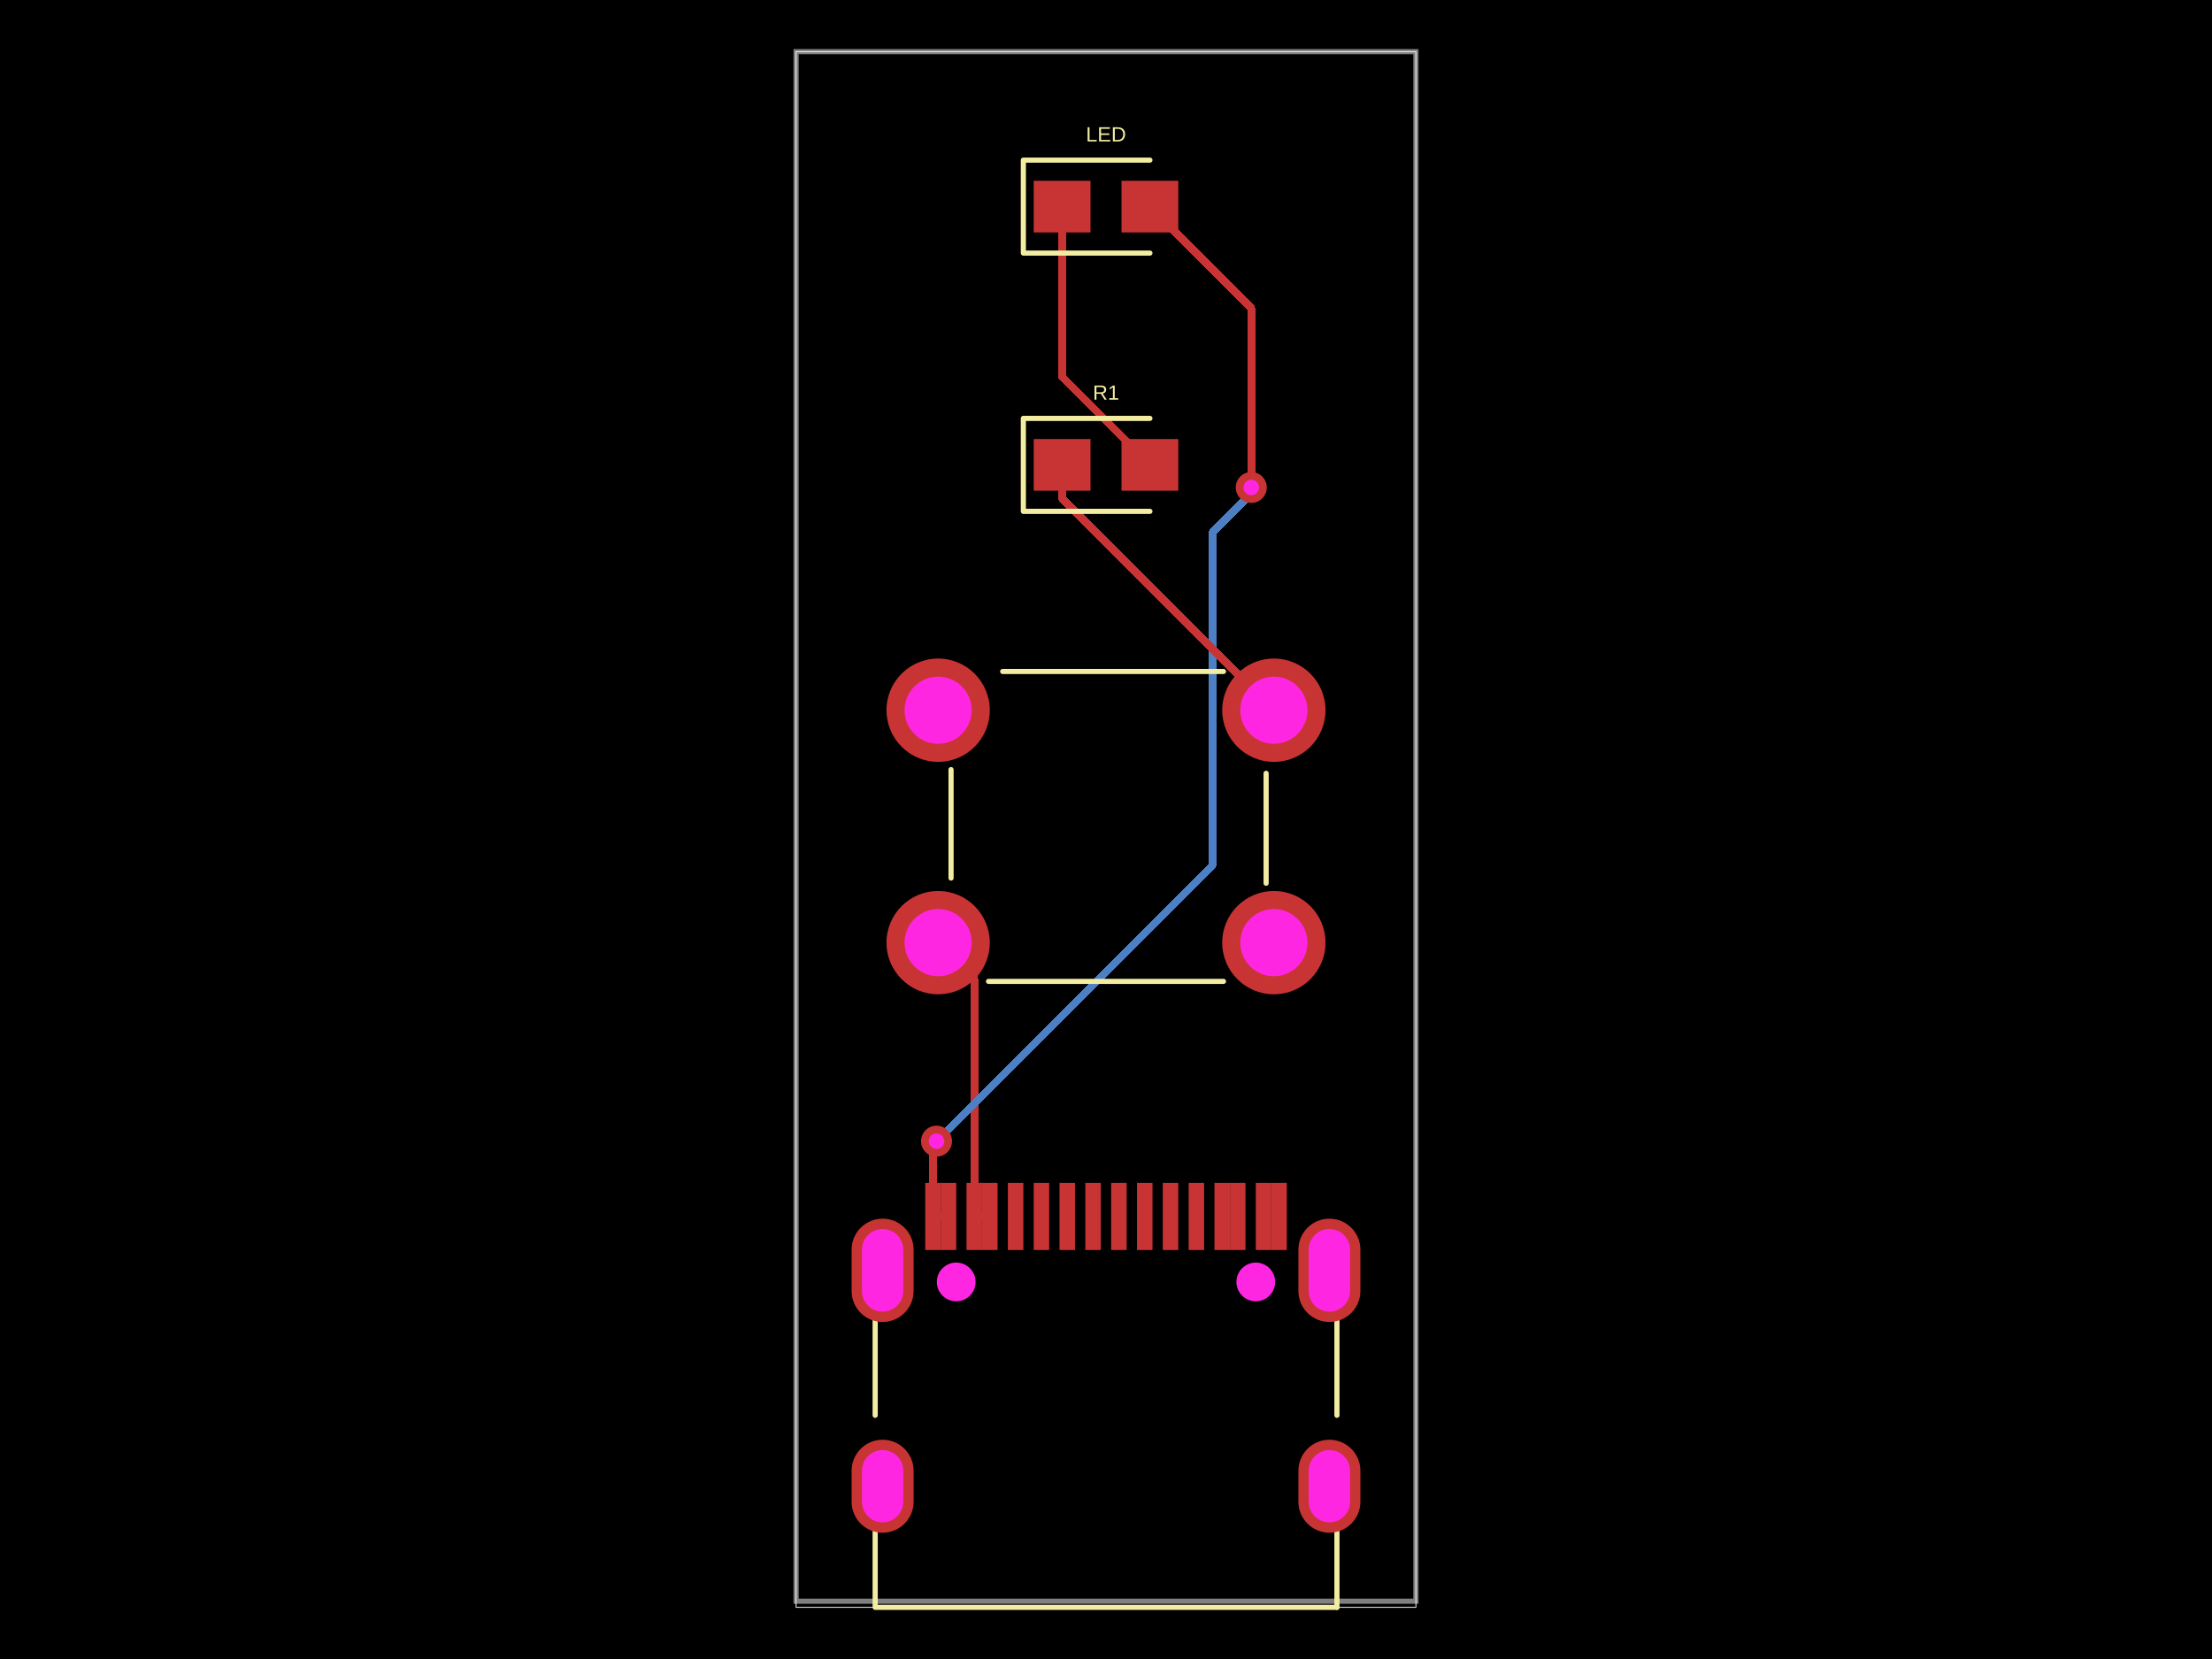
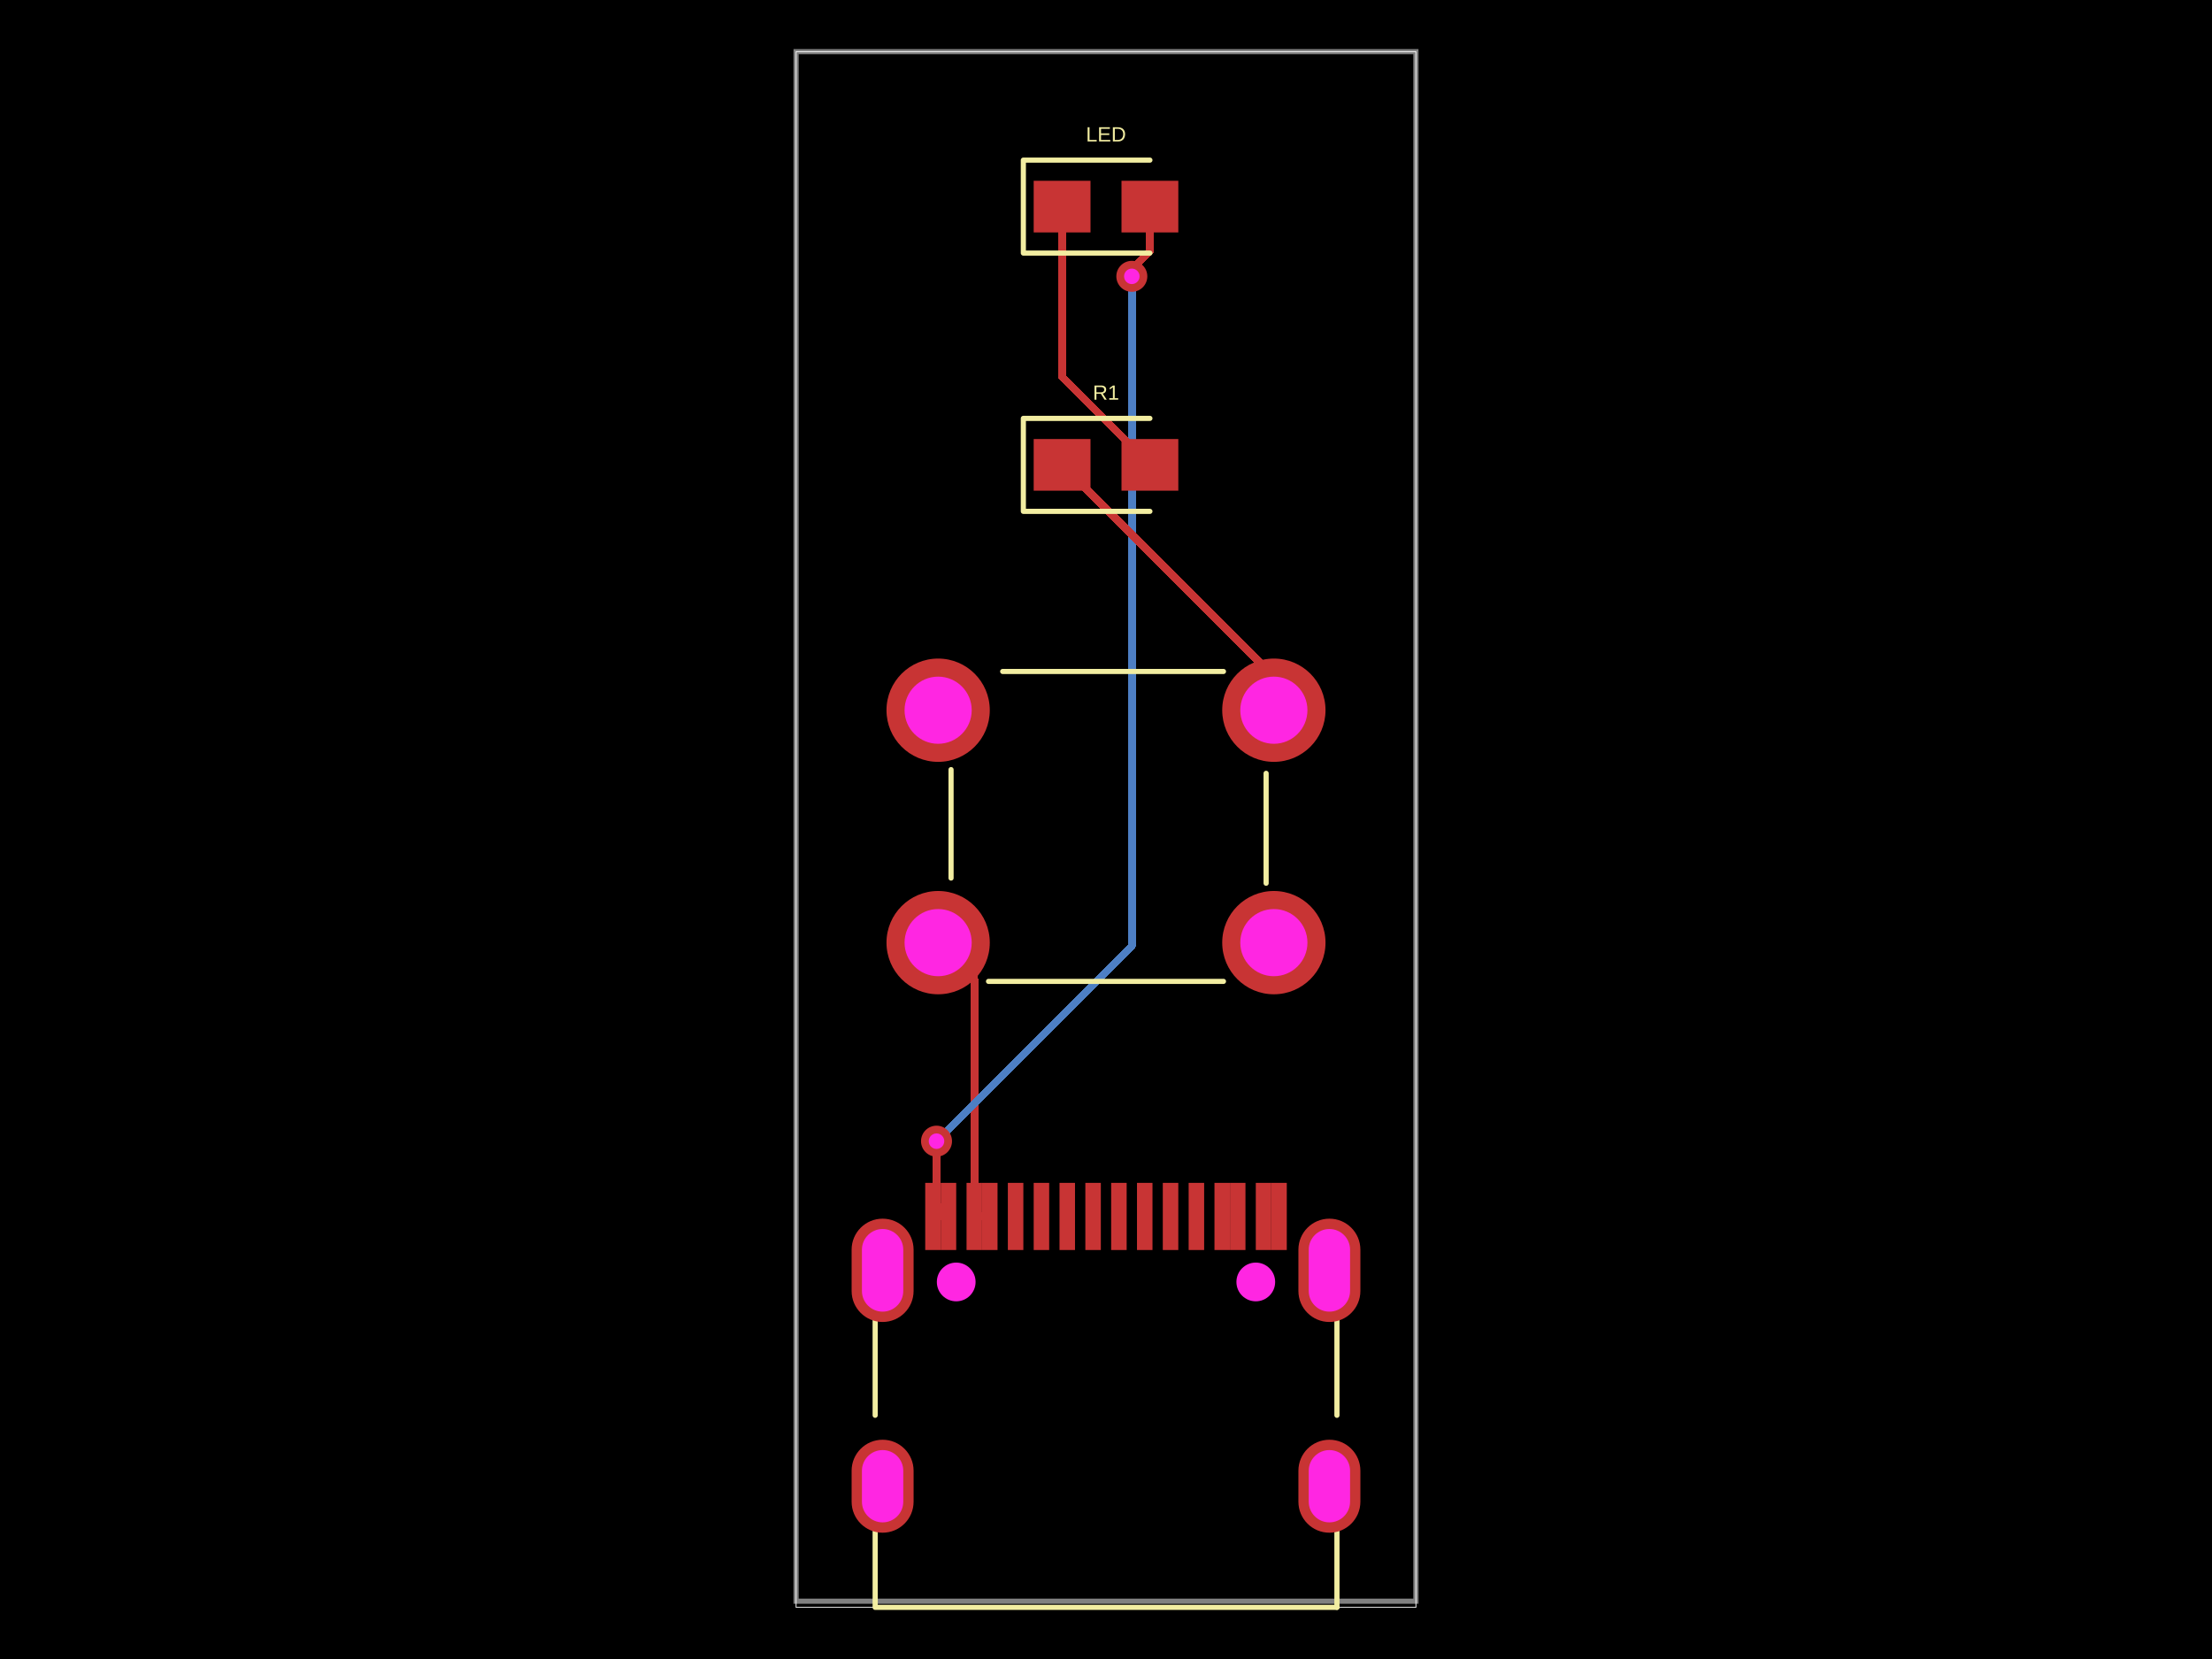
<svg xmlns="http://www.w3.org/2000/svg" width="800" height="600" data-software-used-string="@tscircuit/core@0.0.630">
  <style />
  <rect class="boundary" x="0" y="0" fill="#000" width="800" height="600" />
  <rect class="pcb-boundary" fill="none" stroke="#fff" stroke-width="0.3" x="287.917" y="18.68" width="224.166" height="562.639" />
  <path class="pcb-board" d="M 287.917 579.095 L 512.083 579.095 L 512.083 18.68 L 287.917 18.68 Z" fill="none" stroke="rgba(255, 255, 255, 0.5)" stroke-width="1.868" />
+   <path class="pcb-trace" stroke="rgb(200, 52, 52)" fill="none" d="M 352.367 439.942 L 357.97 439.942" stroke-width="2.802" stroke-linecap="round" stroke-linejoin="round" shape-rendering="crispEdges" data-layer="top" />
+   <path class="pcb-trace" stroke="rgb(200, 52, 52)" fill="none" d="M 357.97 439.942 L 357.97 439.942" stroke-width="2.802" stroke-linecap="round" stroke-linejoin="round" shape-rendering="crispEdges" data-layer="top" />
  <path class="pcb-trace" stroke="rgb(200, 52, 52)" fill="none" d="M 352.367 439.942 L 352.367 353.994" stroke-width="2.802" stroke-linecap="round" stroke-linejoin="round" shape-rendering="crispEdges" data-layer="top" />
  <path class="pcb-trace" stroke="rgb(200, 52, 52)" fill="none" d="M 352.367 353.994 L 339.29 340.917" stroke-width="2.802" stroke-linecap="round" stroke-linejoin="round" shape-rendering="crispEdges" data-layer="top" />
+   <path class="pcb-trace" stroke="rgb(200, 52, 52)" fill="none" d="M 337.42 439.942 L 343.024 439.942" stroke-width="2.802" stroke-linecap="round" stroke-linejoin="round" shape-rendering="crispEdges" data-layer="top" />
+   <path class="pcb-trace" stroke="rgb(200, 52, 52)" fill="none" d="M 343.024 439.942 L 343.024 439.942" stroke-width="2.802" stroke-linecap="round" stroke-linejoin="round" shape-rendering="crispEdges" data-layer="top" />
+   <path class="pcb-trace" stroke="rgb(77, 127, 196)" fill="none" d="M 409.34 99.941 L 409.34 99.941" stroke-width="2.802" stroke-linecap="round" stroke-linejoin="round" shape-rendering="crispEdges" data-layer="bottom" />
+   <path class="pcb-trace" stroke="rgb(77, 127, 196)" fill="none" d="M 409.34 99.941 L 409.34 342.086" stroke-width="2.802" stroke-linecap="round" stroke-linejoin="round" shape-rendering="crispEdges" data-layer="bottom" />
+   <path class="pcb-trace" stroke="rgb(77, 127, 196)" fill="none" d="M 409.34 342.086 L 341.28 410.147" stroke-width="2.802" stroke-linecap="round" stroke-linejoin="round" shape-rendering="crispEdges" data-layer="bottom" />
+   <path class="pcb-trace" stroke="rgb(77, 127, 196)" fill="none" d="M 341.28 410.147 L 338.705 412.722" stroke-width="2.802" stroke-linecap="round" stroke-linejoin="round" shape-rendering="crispEdges" data-layer="bottom" />
  <path class="pcb-trace" stroke="rgb(77, 127, 196)" fill="none" d="M 338.705 412.722 L 338.705 412.722" stroke-width="2.802" stroke-linecap="round" stroke-linejoin="round" shape-rendering="crispEdges" data-layer="bottom" />
-   <path class="pcb-trace" stroke="rgb(77, 127, 196)" fill="none" d="M 338.705 412.722 L 438.515 312.912" stroke-width="2.802" stroke-linecap="round" stroke-linejoin="round" shape-rendering="crispEdges" data-layer="bottom" />
-   <path class="pcb-trace" stroke="rgb(77, 127, 196)" fill="none" d="M 438.515 312.912 L 438.515 192.572" stroke-width="2.802" stroke-linecap="round" stroke-linejoin="round" shape-rendering="crispEdges" data-layer="bottom" />
-   <path class="pcb-trace" stroke="rgb(77, 127, 196)" fill="none" d="M 438.515 192.572 L 438.515 192.572" stroke-width="2.802" stroke-linecap="round" stroke-linejoin="round" shape-rendering="crispEdges" data-layer="bottom" />
-   <path class="pcb-trace" stroke="rgb(77, 127, 196)" fill="none" d="M 438.515 192.572 L 451.719 179.367" stroke-width="2.802" stroke-linecap="round" stroke-linejoin="round" shape-rendering="crispEdges" data-layer="bottom" />
-   <path class="pcb-trace" stroke="rgb(77, 127, 196)" fill="none" d="M 451.719 179.367 L 452.539 176.297" stroke-width="2.802" stroke-linecap="round" stroke-linejoin="round" shape-rendering="crispEdges" data-layer="bottom" />
-   <path class="pcb-trace" stroke="rgb(77, 127, 196)" fill="none" d="M 452.539 176.297 L 452.539 176.297" stroke-width="2.802" stroke-linecap="round" stroke-linejoin="round" shape-rendering="crispEdges" data-layer="bottom" />
-   <path class="pcb-trace" stroke="rgb(200, 52, 52)" fill="none" d="M 337.42 439.942 L 337.42 417.922" stroke-width="2.802" stroke-linecap="round" stroke-linejoin="round" shape-rendering="crispEdges" data-layer="top" />
-   <path class="pcb-trace" stroke="rgb(200, 52, 52)" fill="none" d="M 337.42 417.922 L 338.36 416.982" stroke-width="2.802" stroke-linecap="round" stroke-linejoin="round" shape-rendering="crispEdges" data-layer="top" />
-   <path class="pcb-trace" stroke="rgb(200, 52, 52)" fill="none" d="M 338.36 416.982 L 338.705 412.722" stroke-width="2.802" stroke-linecap="round" stroke-linejoin="round" shape-rendering="crispEdges" data-layer="top" />
+   <path class="pcb-trace" stroke="rgb(200, 52, 52)" fill="none" d="M 415.878 74.722 L 415.878 90.891" stroke-width="2.802" stroke-linecap="round" stroke-linejoin="round" shape-rendering="crispEdges" data-layer="top" />
+   <path class="pcb-trace" stroke="rgb(200, 52, 52)" fill="none" d="M 415.878 90.891 L 410.801 95.968" stroke-width="2.802" stroke-linecap="round" stroke-linejoin="round" shape-rendering="crispEdges" data-layer="top" />
+   <path class="pcb-trace" stroke="rgb(200, 52, 52)" fill="none" d="M 410.801 95.968 L 409.34 99.941" stroke-width="2.802" stroke-linecap="round" stroke-linejoin="round" shape-rendering="crispEdges" data-layer="top" />
+   <path class="pcb-trace" stroke="rgb(200, 52, 52)" fill="none" d="M 409.34 99.941 L 409.34 99.941" stroke-width="2.802" stroke-linecap="round" stroke-linejoin="round" shape-rendering="crispEdges" data-layer="top" />
  <path class="pcb-trace" stroke="rgb(200, 52, 52)" fill="none" d="M 338.705 412.722 L 338.705 412.722" stroke-width="2.802" stroke-linecap="round" stroke-linejoin="round" shape-rendering="crispEdges" data-layer="top" />
-   <path class="pcb-trace" stroke="rgb(200, 52, 52)" fill="none" d="M 452.539 176.297 L 452.539 176.297" stroke-width="2.802" stroke-linecap="round" stroke-linejoin="round" shape-rendering="crispEdges" data-layer="top" />
-   <path class="pcb-trace" stroke="rgb(200, 52, 52)" fill="none" d="M 452.539 176.297 L 452.539 111.382" stroke-width="2.802" stroke-linecap="round" stroke-linejoin="round" shape-rendering="crispEdges" data-layer="top" />
-   <path class="pcb-trace" stroke="rgb(200, 52, 52)" fill="none" d="M 452.539 111.382 L 415.878 74.722" stroke-width="2.802" stroke-linecap="round" stroke-linejoin="round" shape-rendering="crispEdges" data-layer="top" />
-   <path class="pcb-trace" stroke="rgb(200, 52, 52)" fill="none" d="M 357.97 439.942 L 352.367 439.942" stroke-width="2.802" stroke-linecap="round" stroke-linejoin="round" shape-rendering="crispEdges" data-layer="top" />
-   <path class="pcb-trace" stroke="rgb(200, 52, 52)" fill="none" d="M 352.367 439.942 L 352.367 439.942" stroke-width="2.802" stroke-linecap="round" stroke-linejoin="round" shape-rendering="crispEdges" data-layer="top" />
-   <path class="pcb-trace" stroke="rgb(200, 52, 52)" fill="none" d="M 343.024 439.942 L 337.42 439.942" stroke-width="2.802" stroke-linecap="round" stroke-linejoin="round" shape-rendering="crispEdges" data-layer="top" />
-   <path class="pcb-trace" stroke="rgb(200, 52, 52)" fill="none" d="M 337.42 439.942 L 337.42 439.942" stroke-width="2.802" stroke-linecap="round" stroke-linejoin="round" shape-rendering="crispEdges" data-layer="top" />
-   <path class="pcb-trace" stroke="rgb(200, 52, 52)" fill="none" d="M 384.122 74.722 L 384.122 136.367" stroke-width="2.802" stroke-linecap="round" stroke-linejoin="round" shape-rendering="crispEdges" data-layer="top" />
-   <path class="pcb-trace" stroke="rgb(200, 52, 52)" fill="none" d="M 384.122 136.367 L 415.878 168.124" stroke-width="2.802" stroke-linecap="round" stroke-linejoin="round" shape-rendering="crispEdges" data-layer="top" />
-   <path class="pcb-trace" stroke="rgb(200, 52, 52)" fill="none" d="M 384.122 168.124 L 384.122 180.269" stroke-width="2.802" stroke-linecap="round" stroke-linejoin="round" shape-rendering="crispEdges" data-layer="top" />
-   <path class="pcb-trace" stroke="rgb(200, 52, 52)" fill="none" d="M 384.122 180.269 L 460.71 256.858" stroke-width="2.802" stroke-linecap="round" stroke-linejoin="round" shape-rendering="crispEdges" data-layer="top" />
+   <path class="pcb-trace" stroke="rgb(200, 52, 52)" fill="none" d="M 338.705 412.722 L 338.705 435.623" stroke-width="2.802" stroke-linecap="round" stroke-linejoin="round" shape-rendering="crispEdges" data-layer="top" />
+   <path class="pcb-trace" stroke="rgb(200, 52, 52)" fill="none" d="M 338.705 435.623 L 343.024 439.942" stroke-width="2.802" stroke-linecap="round" stroke-linejoin="round" shape-rendering="crispEdges" data-layer="top" />
+   <path class="pcb-trace" stroke="rgb(200, 52, 52)" fill="none" d="M 415.878 168.124 L 384.122 136.367" stroke-width="2.802" stroke-linecap="round" stroke-linejoin="round" shape-rendering="crispEdges" data-layer="top" />
+   <path class="pcb-trace" stroke="rgb(200, 52, 52)" fill="none" d="M 384.122 136.367 L 384.122 74.722" stroke-width="2.802" stroke-linecap="round" stroke-linejoin="round" shape-rendering="crispEdges" data-layer="top" />
+   <path class="pcb-trace" stroke="rgb(200, 52, 52)" fill="none" d="M 460.71 256.858 L 460.71 244.713" stroke-width="2.802" stroke-linecap="round" stroke-linejoin="round" shape-rendering="crispEdges" data-layer="top" />
+   <path class="pcb-trace" stroke="rgb(200, 52, 52)" fill="none" d="M 460.71 244.713 L 384.122 168.124" stroke-width="2.802" stroke-linecap="round" stroke-linejoin="round" shape-rendering="crispEdges" data-layer="top" />
  <rect class="pcb-pad" fill="rgb(200, 52, 52)" x="364.506" y="427.8" width="5.604" height="24.285" data-layer="top" />
  <rect class="pcb-pad" fill="rgb(200, 52, 52)" x="373.849" y="427.8" width="5.604" height="24.285" data-layer="top" />
  <rect class="pcb-pad" fill="rgb(200, 52, 52)" x="383.186" y="427.8" width="5.604" height="24.285" data-layer="top" />
  <rect class="pcb-pad" fill="rgb(200, 52, 52)" x="392.529" y="427.8" width="5.604" height="24.285" data-layer="top" />
  <rect class="pcb-pad" fill="rgb(200, 52, 52)" x="401.867" y="427.8" width="5.604" height="24.285" data-layer="top" />
  <rect class="pcb-pad" fill="rgb(200, 52, 52)" x="411.209" y="427.8" width="5.604" height="24.285" data-layer="top" />
  <rect class="pcb-pad" fill="rgb(200, 52, 52)" x="420.543" y="427.8" width="5.604" height="24.285" data-layer="top" />
  <rect class="pcb-pad" fill="rgb(200, 52, 52)" x="429.89" y="427.8" width="5.604" height="24.285" data-layer="top" />
  <rect class="pcb-pad" fill="rgb(200, 52, 52)" x="334.618" y="427.8" width="5.604" height="24.285" data-layer="top" />
  <rect class="pcb-pad" fill="rgb(200, 52, 52)" x="340.222" y="427.8" width="5.604" height="24.285" data-layer="top" />
  <rect class="pcb-pad" fill="rgb(200, 52, 52)" x="349.564" y="427.8" width="5.604" height="24.285" data-layer="top" />
  <rect class="pcb-pad" fill="rgb(200, 52, 52)" x="355.168" y="427.8" width="5.604" height="24.285" data-layer="top" />
  <rect class="pcb-pad" fill="rgb(200, 52, 52)" x="439.228" y="427.8" width="5.604" height="24.285" data-layer="top" />
  <rect class="pcb-pad" fill="rgb(200, 52, 52)" x="444.836" y="427.8" width="5.604" height="24.285" data-layer="top" />
  <rect class="pcb-pad" fill="rgb(200, 52, 52)" x="454.174" y="427.8" width="5.604" height="24.285" data-layer="top" />
  <rect class="pcb-pad" fill="rgb(200, 52, 52)" x="459.778" y="427.8" width="5.604" height="24.285" data-layer="top" />
  <rect class="pcb-pad" fill="rgb(200, 52, 52)" x="373.847" y="65.382" width="20.549" height="18.68" data-layer="top" />
  <rect class="pcb-pad" fill="rgb(200, 52, 52)" x="405.604" y="65.382" width="20.549" height="18.68" data-layer="top" />
  <rect class="pcb-pad" fill="rgb(200, 52, 52)" x="373.847" y="158.784" width="20.549" height="18.68" data-layer="top" />
  <rect class="pcb-pad" fill="rgb(200, 52, 52)" x="405.604" y="158.784" width="20.549" height="18.68" data-layer="top" />
  <g>
+     <circle class="pcb-hole-outer" fill="rgb(200, 52, 52)" cx="409.34" cy="99.941" r="5.604" />
+     <circle class="pcb-hole-inner" fill="#FF26E2" cx="409.34" cy="99.941" r="2.802" />
+   </g>
+   <g>
    <circle class="pcb-hole-outer" fill="rgb(200, 52, 52)" cx="338.705" cy="412.722" r="5.604" />
    <circle class="pcb-hole-inner" fill="#FF26E2" cx="338.705" cy="412.722" r="2.802" />
-   </g>
-   <g>
-     <circle class="pcb-hole-outer" fill="rgb(200, 52, 52)" cx="452.539" cy="176.297" r="5.604" />
-     <circle class="pcb-hole-inner" fill="#FF26E2" cx="452.539" cy="176.297" r="2.802" />
  </g>
  <path class="pcb-silkscreen pcb-silkscreen-top" d="M 316.517 511.858 L 316.517 477.058" fill="none" stroke="#f2eda1" stroke-width="1.868" stroke-linecap="round" stroke-linejoin="round" data-pcb-component-id="pcb_component_0" data-pcb-silkscreen-path-id="pcb_silkscreen_path_0" />
  <path class="pcb-silkscreen pcb-silkscreen-top" d="M 483.521 581.32 L 316.517 581.32 L 316.517 553.648" fill="none" stroke="#f2eda1" stroke-width="1.868" stroke-linecap="round" stroke-linejoin="round" data-pcb-component-id="pcb_component_0" data-pcb-silkscreen-path-id="pcb_silkscreen_path_1" />
  <path class="pcb-silkscreen pcb-silkscreen-top" d="M 483.521 511.865 L 483.521 477.052" fill="none" stroke="#f2eda1" stroke-width="1.868" stroke-linecap="round" stroke-linejoin="round" data-pcb-component-id="pcb_component_0" data-pcb-silkscreen-path-id="pcb_silkscreen_path_2" />
  <path class="pcb-silkscreen pcb-silkscreen-top" d="M 483.521 581.32 L 483.521 553.641" fill="none" stroke="#f2eda1" stroke-width="1.868" stroke-linecap="round" stroke-linejoin="round" data-pcb-component-id="pcb_component_0" data-pcb-silkscreen-path-id="pcb_silkscreen_path_3" />
  <path class="pcb-silkscreen pcb-silkscreen-top" d="M 415.878 57.909 L 370.111 57.909 L 370.111 91.534 L 415.878 91.534" fill="none" stroke="#f2eda1" stroke-width="1.868" stroke-linecap="round" stroke-linejoin="round" data-pcb-component-id="pcb_component_1" data-pcb-silkscreen-path-id="pcb_silkscreen_path_4" />
  <path class="pcb-silkscreen pcb-silkscreen-top" d="M 357.515 354.929 L 442.485 354.929" fill="none" stroke="#f2eda1" stroke-width="1.868" stroke-linecap="round" stroke-linejoin="round" data-pcb-component-id="pcb_component_2" data-pcb-silkscreen-path-id="pcb_silkscreen_path_5" />
  <path class="pcb-silkscreen pcb-silkscreen-top" d="M 343.959 278.339 L 343.959 317.568" fill="none" stroke="#f2eda1" stroke-width="1.868" stroke-linecap="round" stroke-linejoin="round" data-pcb-component-id="pcb_component_2" data-pcb-silkscreen-path-id="pcb_silkscreen_path_6" />
  <path class="pcb-silkscreen pcb-silkscreen-top" d="M 457.909 279.684 L 457.909 319.436" fill="none" stroke="#f2eda1" stroke-width="1.868" stroke-linecap="round" stroke-linejoin="round" data-pcb-component-id="pcb_component_2" data-pcb-silkscreen-path-id="pcb_silkscreen_path_7" />
  <path class="pcb-silkscreen pcb-silkscreen-top" d="M 362.639 242.846 L 442.485 242.846" fill="none" stroke="#f2eda1" stroke-width="1.868" stroke-linecap="round" stroke-linejoin="round" data-pcb-component-id="pcb_component_2" data-pcb-silkscreen-path-id="pcb_silkscreen_path_8" />
  <path class="pcb-silkscreen pcb-silkscreen-top" d="M 415.878 151.312 L 370.111 151.312 L 370.111 184.937 L 415.878 184.937" fill="none" stroke="#f2eda1" stroke-width="1.868" stroke-linecap="round" stroke-linejoin="round" data-pcb-component-id="pcb_component_3" data-pcb-silkscreen-path-id="pcb_silkscreen_path_9" />
  <text x="0" y="0" dx="0" dy="0" fill="#f2eda1" font-family="Arial, sans-serif" font-size="7.472" text-anchor="middle" dominant-baseline="central" transform="matrix(1,0,0,1,400,48.56924)" class="pcb-silkscreen-text pcb-silkscreen-top" data-pcb-silkscreen-text-id="pcb_component_1" stroke="none">LED</text>
  <text x="0" y="0" dx="0" dy="0" fill="#f2eda1" font-family="Arial, sans-serif" font-size="7.472" text-anchor="middle" dominant-baseline="central" transform="matrix(1,0,0,1,400,141.9716)" class="pcb-silkscreen-text pcb-silkscreen-top" data-pcb-silkscreen-text-id="pcb_component_3" stroke="none">R1</text>
  <g>
    <path class="pcb-hole-outer" fill="rgb(200, 52, 52)" d="M469.587,531.909 v11.208 a11.208,11.208 0 0 0 22.417,0 v-11.208 a11.208,11.208 0 0 0 -22.417,0 z" />
    <path class="pcb-hole-inner" fill="#FF26E2" d="M473.323,531.909 v11.208 a7.472,7.472 0 0 0 14.944,0 v-11.208 a7.472,7.472 0 0 0 -14.944,0 z" />
  </g>
  <g>
    <path class="pcb-hole-outer" fill="rgb(200, 52, 52)" d="M469.587,451.96 v14.944 a11.208,11.208 0 0 0 22.417,0 v-14.944 a11.208,11.208 0 0 0 -22.417,0 z" />
    <path class="pcb-hole-inner" fill="#FF26E2" d="M473.323,451.96 v14.944 a7.472,7.472 0 0 0 14.944,0 v-14.944 a7.472,7.472 0 0 0 -14.944,0 z" />
  </g>
  <g>
    <path class="pcb-hole-outer" fill="rgb(200, 52, 52)" d="M307.997,451.96 v14.944 a11.208,11.208 0 0 0 22.417,0 v-14.944 a11.208,11.208 0 0 0 -22.417,0 z" />
    <path class="pcb-hole-inner" fill="#FF26E2" d="M311.733,451.96 v14.944 a7.472,7.472 0 0 0 14.944,0 v-14.944 a7.472,7.472 0 0 0 -14.944,0 z" />
  </g>
  <g>
    <path class="pcb-hole-outer" fill="rgb(200, 52, 52)" d="M307.997,531.909 v11.208 a11.208,11.208 0 0 0 22.417,0 v-11.208 a11.208,11.208 0 0 0 -22.417,0 z" />
    <path class="pcb-hole-inner" fill="#FF26E2" d="M311.733,531.909 v11.208 a7.472,7.472 0 0 0 14.944,0 v-11.208 a7.472,7.472 0 0 0 -14.944,0 z" />
  </g>
  <g>
    <circle class="pcb-hole-outer" fill="rgb(200, 52, 52)" cx="460.71" cy="340.917" r="18.68" />
    <circle class="pcb-hole-inner" fill="#FF26E2" cx="460.71" cy="340.917" r="12.143" />
  </g>
  <g>
    <circle class="pcb-hole-outer" fill="rgb(200, 52, 52)" cx="460.71" cy="256.858" r="18.68" />
    <circle class="pcb-hole-inner" fill="#FF26E2" cx="460.71" cy="256.858" r="12.143" />
  </g>
  <g>
    <circle class="pcb-hole-outer" fill="rgb(200, 52, 52)" cx="339.29" cy="256.858" r="18.68" />
    <circle class="pcb-hole-inner" fill="#FF26E2" cx="339.29" cy="256.858" r="12.143" />
  </g>
  <g>
    <circle class="pcb-hole-outer" fill="rgb(200, 52, 52)" cx="339.29" cy="340.917" r="18.68" />
    <circle class="pcb-hole-inner" fill="#FF26E2" cx="339.29" cy="340.917" r="12.143" />
  </g>
  <circle class="pcb-hole" cx="345.828" cy="463.638" r="7.005" fill="#FF26E2" />
  <circle class="pcb-hole" cx="454.172" cy="463.638" r="7.005" fill="#FF26E2" />
</svg>
